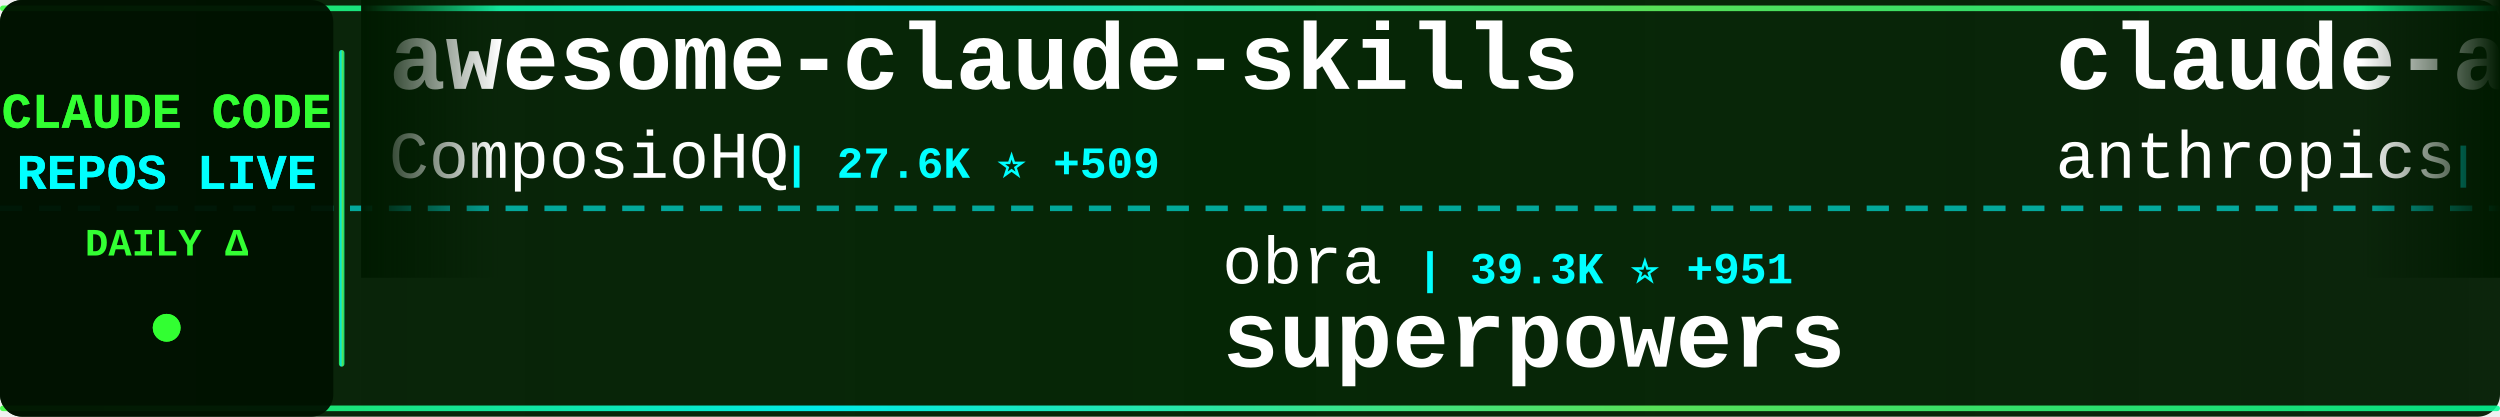
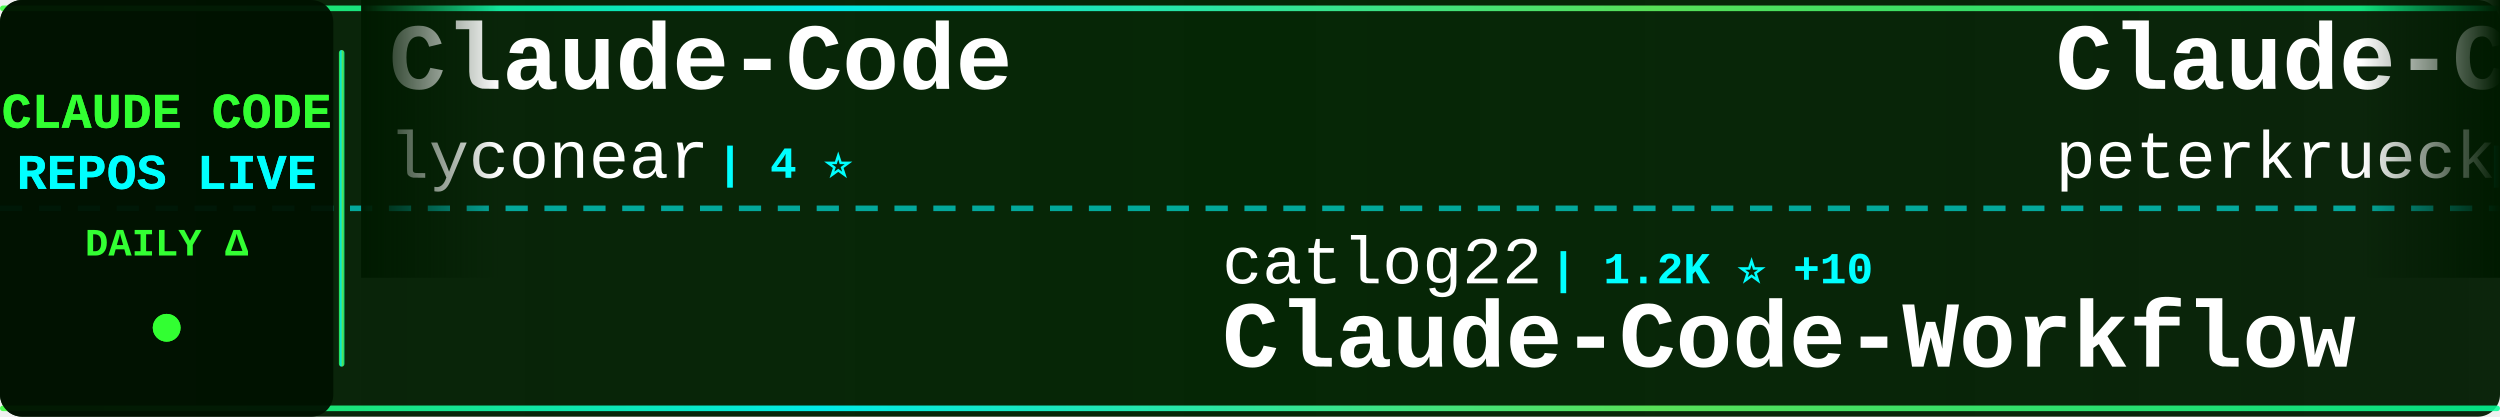
<svg xmlns="http://www.w3.org/2000/svg" width="900" height="150">
  <defs>
    <linearGradient id="tickerBg" x1="0%" y1="0%" x2="100%" y2="0%">
      <stop offset="0%" style="stop-color:#001a00;stop-opacity:0.95" />
      <stop offset="50%" style="stop-color:#002200;stop-opacity:0.98" />
      <stop offset="100%" style="stop-color:#001a00;stop-opacity:0.95" />
    </linearGradient>
    <linearGradient id="borderGrad" x1="0%" y1="0%" x2="100%" y2="0%">
      <stop offset="0%" style="stop-color:#33ff33;stop-opacity:0.85">
        <animate attributeName="stop-opacity" values="0.85;1;0.85" dur="2s" repeatCount="indefinite" />
      </stop>
      <stop offset="33%" style="stop-color:#00ffff;stop-opacity:0.9">
        <animate attributeName="stop-opacity" values="0.9;1;0.9" dur="2.2s" repeatCount="indefinite" />
      </stop>
      <stop offset="66%" style="stop-color:#66ff66;stop-opacity:0.85">
        <animate attributeName="stop-opacity" values="0.85;1;0.85" dur="1.8s" repeatCount="indefinite" />
      </stop>
      <stop offset="100%" style="stop-color:#00ff99;stop-opacity:0.85">
        <animate attributeName="stop-opacity" values="0.85;1;0.85" dur="2s" repeatCount="indefinite" />
      </stop>
    </linearGradient>
    <filter id="textGlow">
      <feGaussianBlur stdDeviation="0.1" result="coloredBlur" />
      <feMerge>
        <feMergeNode in="coloredBlur" />
        <feMergeNode in="SourceGraphic" />
      </feMerge>
    </filter>
    <filter id="metricGlow">
      <feGaussianBlur stdDeviation="0.2" result="coloredBlur" />
      <feMerge>
        <feMergeNode in="coloredBlur" />
        <feMergeNode in="SourceGraphic" />
      </feMerge>
    </filter>
    <linearGradient id="leftFade" x1="0%" y1="0%" x2="100%" y2="0%">
      <stop offset="0%" style="stop-color:#001a00;stop-opacity:1" />
      <stop offset="100%" style="stop-color:#001a00;stop-opacity:0" />
    </linearGradient>
    <linearGradient id="rightFade" x1="0%" y1="0%" x2="100%" y2="0%">
      <stop offset="0%" style="stop-color:#001a00;stop-opacity:0" />
      <stop offset="100%" style="stop-color:#001a00;stop-opacity:1" />
    </linearGradient>
  </defs>
  <rect width="900" height="150" fill="url(#tickerBg)" rx="8" />
  <rect x="0" y="2" width="900" height="2" fill="url(#borderGrad)" rx="1" />
  <rect x="0" y="146" width="900" height="2" fill="url(#borderGrad)" rx="1" />
  <line x1="0" y1="75" x2="900" y2="75" stroke="#00ffff" stroke-width="2" stroke-dasharray="8 6" opacity="0.6" />
  <rect x="0" y="0" width="120" height="150" fill="#001100" opacity="0.95" rx="8" />
  <text x="60" y="46" font-family="'Courier New', monospace" font-size="18" font-weight="bold" fill="#33ff33" text-anchor="middle" filter="url(#textGlow)">
    CLAUDE CODE
  </text>
  <text x="60" y="68" font-family="'Courier New', monospace" font-size="18" font-weight="bold" fill="#00ffff" text-anchor="middle" filter="url(#textGlow)">
    REPOS LIVE
  </text>
  <text x="60" y="92" font-family="'Courier New', monospace" font-size="14" font-weight="bold" fill="#33ff33" text-anchor="middle">
    DAILY Δ
  </text>
  <circle cx="60" cy="118" r="5" fill="#33ff33" filter="url(#metricGlow)">
    <animate attributeName="r" values="4;6;4" dur="1.5s" repeatCount="indefinite" />
    <animate attributeName="opacity" values="0.6;1;0.6" dur="1.5s" repeatCount="indefinite" />
  </circle>
  <rect x="122" y="18" width="2" height="114" fill="url(#borderGrad)" rx="1" />
  <clipPath id="tickerClip">
    <rect x="130" y="0" width="770" height="150" />
  </clipPath>
  <g clip-path="url(#tickerClip)">
    <g id="tickerItems">
      <animateTransform attributeName="transform" attributeType="XML" type="translate" from="0 0" to="-3000 0" dur="54s" repeatCount="indefinite" />
      <g transform="translate(0, 0)">
-         <text x="140" y="32" font-family="'Courier New', monospace" font-size="34" font-weight="bold" fill="#ffffff">awesome-claude-skills</text>
-         <text x="140" y="64" font-family="'Courier New', monospace" font-size="24" font-weight="normal" fill="#ffffff" opacity="1.0">ComposioHQ</text>
-         <text x="282" y="64" font-family="'Courier New', monospace" font-size="16" font-weight="bold" fill="#00ffff"> | 27.6K ⭐ +509</text>
+         <text x="140" y="32" font-family="'Courier New', monospace" font-size="34" font-weight="bold" fill="#ffffff">Claude-Code</text>
+         <text x="140" y="64" font-family="'Courier New', monospace" font-size="24" font-weight="normal" fill="#ffffff" opacity="1.0">lyconear</text>
+         <text x="258" y="64" font-family="'Courier New', monospace" font-size="16" font-weight="bold" fill="#00ffff"> | 4 ⭐</text>
      </g>
      <g transform="translate(300, 0)">
-         <text x="140" y="102" font-family="'Courier New', monospace" font-size="24" font-weight="normal" fill="#ffffff" opacity="1.0">obra</text>
-         <text x="210" y="102" font-family="'Courier New', monospace" font-size="16" font-weight="bold" fill="#00ffff"> | 39.3K ⭐ +951</text>
-         <text x="140" y="132" font-family="'Courier New', monospace" font-size="34" font-weight="bold" fill="#ffffff">superpowers</text>
+         <text x="140" y="102" font-family="'Courier New', monospace" font-size="24" font-weight="normal" fill="#ffffff" opacity="1.0">catlog22</text>
+         <text x="258" y="102" font-family="'Courier New', monospace" font-size="16" font-weight="bold" fill="#00ffff"> | 1.2K ⭐ +10</text>
+         <text x="140" y="132" font-family="'Courier New', monospace" font-size="34" font-weight="bold" fill="#ffffff">Claude-Code-Workflow</text>
      </g>
      <g transform="translate(600, 0)">
-         <text x="140" y="32" font-family="'Courier New', monospace" font-size="34" font-weight="bold" fill="#ffffff">claude-agent-sdk-python</text>
-         <text x="140" y="64" font-family="'Courier New', monospace" font-size="24" font-weight="normal" fill="#ffffff" opacity="1.0">anthropics</text>
-         <text x="282" y="64" font-family="'Courier New', monospace" font-size="16" font-weight="bold" fill="#00ffff"> | 4.4K ⭐ +20</text>
+         <text x="140" y="32" font-family="'Courier New', monospace" font-size="34" font-weight="bold" fill="#ffffff">Claude-Code-Development-...</text>
+         <text x="140" y="64" font-family="'Courier New', monospace" font-size="24" font-weight="normal" fill="#ffffff" opacity="1.0">peterkrueck</text>
+         <text x="294" y="64" font-family="'Courier New', monospace" font-size="16" font-weight="bold" fill="#00ffff"> | 1.3K ⭐</text>
      </g>
      <g transform="translate(900, 0)">
-         <text x="140" y="102" font-family="'Courier New', monospace" font-size="24" font-weight="normal" fill="#ffffff" opacity="1.0">Njengah</text>
-         <text x="246" y="102" font-family="'Courier New', monospace" font-size="16" font-weight="bold" fill="#00ffff"> | 1.2K ⭐ +6</text>
-         <text x="140" y="132" font-family="'Courier New', monospace" font-size="34" font-weight="bold" fill="#ffffff">claude-code-cheat-sheet</text>
+         <text x="140" y="102" font-family="'Courier New', monospace" font-size="24" font-weight="normal" fill="#ffffff" opacity="1.0">steipete</text>
+         <text x="258" y="102" font-family="'Courier New', monospace" font-size="16" font-weight="bold" fill="#00ffff"> | 1.0K ⭐ +6</text>
+         <text x="140" y="132" font-family="'Courier New', monospace" font-size="34" font-weight="bold" fill="#ffffff">claude-code-mcp</text>
      </g>
      <g transform="translate(1200, 0)">
-         <text x="140" y="32" font-family="'Courier New', monospace" font-size="34" font-weight="bold" fill="#ffffff">claude-agent-sdk-demos</text>
-         <text x="140" y="64" font-family="'Courier New', monospace" font-size="24" font-weight="normal" fill="#ffffff" opacity="1.0">anthropics</text>
-         <text x="282" y="64" font-family="'Courier New', monospace" font-size="16" font-weight="bold" fill="#00ffff"> | 1.3K ⭐ +9</text>
+         <text x="140" y="32" font-family="'Courier New', monospace" font-size="34" font-weight="bold" fill="#ffffff">antigravity-awesome-skil...</text>
+         <text x="140" y="64" font-family="'Courier New', monospace" font-size="24" font-weight="normal" fill="#ffffff" opacity="1.0">sickn33</text>
+         <text x="246" y="64" font-family="'Courier New', monospace" font-size="16" font-weight="bold" fill="#00ffff"> | 5.2K ⭐ +449</text>
      </g>
      <g transform="translate(1500, 0)">
-         <text x="140" y="102" font-family="'Courier New', monospace" font-size="24" font-weight="normal" fill="#ffffff" opacity="1.0">zebbern</text>
-         <text x="246" y="102" font-family="'Courier New', monospace" font-size="16" font-weight="bold" fill="#00ffff"> | 3.2K ⭐ +8</text>
-         <text x="140" y="132" font-family="'Courier New', monospace" font-size="34" font-weight="bold" fill="#ffffff">claude-code-guide</text>
+         <text x="140" y="102" font-family="'Courier New', monospace" font-size="24" font-weight="normal" fill="#ffffff" opacity="1.0">BloopAI</text>
+         <text x="246" y="102" font-family="'Courier New', monospace" font-size="16" font-weight="bold" fill="#00ffff"> | 19.6K ⭐ +145</text>
+         <text x="140" y="132" font-family="'Courier New', monospace" font-size="34" font-weight="bold" fill="#ffffff">vibe-kanban</text>
      </g>
      <g transform="translate(1800, 0)">
-         <text x="140" y="32" font-family="'Courier New', monospace" font-size="34" font-weight="bold" fill="#ffffff">claude-code-infrastructu...</text>
-         <text x="140" y="64" font-family="'Courier New', monospace" font-size="24" font-weight="normal" fill="#ffffff" opacity="1.0">diet103</text>
-         <text x="246" y="64" font-family="'Courier New', monospace" font-size="16" font-weight="bold" fill="#00ffff"> | 8.7K ⭐ +13</text>
+         <text x="140" y="32" font-family="'Courier New', monospace" font-size="34" font-weight="bold" fill="#ffffff">claude-code-demo</text>
+         <text x="140" y="64" font-family="'Courier New', monospace" font-size="24" font-weight="normal" fill="#ffffff" opacity="1.0">gurusup</text>
+         <text x="246" y="64" font-family="'Courier New', monospace" font-size="16" font-weight="bold" fill="#00ffff"> | 71 ⭐</text>
      </g>
      <g transform="translate(2100, 0)">
-         <text x="140" y="102" font-family="'Courier New', monospace" font-size="24" font-weight="normal" fill="#ffffff" opacity="1.0">alirezarezvani</text>
-         <text x="330" y="102" font-family="'Courier New', monospace" font-size="16" font-weight="bold" fill="#00ffff"> | 465 ⭐ +7</text>
-         <text x="140" y="132" font-family="'Courier New', monospace" font-size="34" font-weight="bold" fill="#ffffff">claude-code-tresor</text>
+         <text x="140" y="102" font-family="'Courier New', monospace" font-size="24" font-weight="normal" fill="#ffffff" opacity="1.0">edmund-io</text>
+         <text x="270" y="102" font-family="'Courier New', monospace" font-size="16" font-weight="bold" fill="#00ffff"> | 1.1K ⭐ +8</text>
+         <text x="140" y="132" font-family="'Courier New', monospace" font-size="34" font-weight="bold" fill="#ffffff">edmunds-claude-code</text>
      </g>
      <g transform="translate(2400, 0)">
-         <text x="140" y="32" font-family="'Courier New', monospace" font-size="34" font-weight="bold" fill="#ffffff">claude-code.nvim</text>
-         <text x="140" y="64" font-family="'Courier New', monospace" font-size="24" font-weight="normal" fill="#ffffff" opacity="1.0">greggh</text>
-         <text x="234" y="64" font-family="'Courier New', monospace" font-size="16" font-weight="bold" fill="#00ffff"> | 1.8K ⭐ +2</text>
+         <text x="140" y="32" font-family="'Courier New', monospace" font-size="34" font-weight="bold" fill="#ffffff">claude-code-tresor</text>
+         <text x="140" y="64" font-family="'Courier New', monospace" font-size="24" font-weight="normal" fill="#ffffff" opacity="1.0">alirezarezvani</text>
+         <text x="330" y="64" font-family="'Courier New', monospace" font-size="16" font-weight="bold" fill="#00ffff"> | 467 ⭐ +9</text>
      </g>
      <g transform="translate(2700, 0)">
-         <text x="140" y="102" font-family="'Courier New', monospace" font-size="24" font-weight="normal" fill="#ffffff" opacity="1.0">rizethereum</text>
-         <text x="294" y="102" font-family="'Courier New', monospace" font-size="16" font-weight="bold" fill="#00ffff"> | 1.7K ⭐ +1</text>
-         <text x="140" y="132" font-family="'Courier New', monospace" font-size="34" font-weight="bold" fill="#ffffff">claude-code-requirements...</text>
+         <text x="140" y="102" font-family="'Courier New', monospace" font-size="24" font-weight="normal" fill="#ffffff" opacity="1.0">darcyegb</text>
+         <text x="258" y="102" font-family="'Courier New', monospace" font-size="16" font-weight="bold" fill="#00ffff"> | 500 ⭐ +2</text>
+         <text x="140" y="132" font-family="'Courier New', monospace" font-size="34" font-weight="bold" fill="#ffffff">ClaudeCodeAgents</text>
      </g>
      <g transform="translate(3000, 0)">
-         <text x="140" y="32" font-family="'Courier New', monospace" font-size="34" font-weight="bold" fill="#ffffff">awesome-claude-skills</text>
-         <text x="140" y="64" font-family="'Courier New', monospace" font-size="24" font-weight="normal" fill="#ffffff" opacity="1.0">ComposioHQ</text>
-         <text x="282" y="64" font-family="'Courier New', monospace" font-size="16" font-weight="bold" fill="#00ffff"> | 27.6K ⭐ +509</text>
+         <text x="140" y="32" font-family="'Courier New', monospace" font-size="34" font-weight="bold" fill="#ffffff">Claude-Code</text>
+         <text x="140" y="64" font-family="'Courier New', monospace" font-size="24" font-weight="normal" fill="#ffffff" opacity="1.0">lyconear</text>
+         <text x="258" y="64" font-family="'Courier New', monospace" font-size="16" font-weight="bold" fill="#00ffff"> | 4 ⭐</text>
      </g>
      <g transform="translate(3300, 0)">
-         <text x="140" y="102" font-family="'Courier New', monospace" font-size="24" font-weight="normal" fill="#ffffff" opacity="1.0">obra</text>
-         <text x="210" y="102" font-family="'Courier New', monospace" font-size="16" font-weight="bold" fill="#00ffff"> | 39.3K ⭐ +951</text>
-         <text x="140" y="132" font-family="'Courier New', monospace" font-size="34" font-weight="bold" fill="#ffffff">superpowers</text>
+         <text x="140" y="102" font-family="'Courier New', monospace" font-size="24" font-weight="normal" fill="#ffffff" opacity="1.0">catlog22</text>
+         <text x="258" y="102" font-family="'Courier New', monospace" font-size="16" font-weight="bold" fill="#00ffff"> | 1.2K ⭐ +10</text>
+         <text x="140" y="132" font-family="'Courier New', monospace" font-size="34" font-weight="bold" fill="#ffffff">Claude-Code-Workflow</text>
      </g>
      <g transform="translate(3600, 0)">
-         <text x="140" y="32" font-family="'Courier New', monospace" font-size="34" font-weight="bold" fill="#ffffff">claude-agent-sdk-python</text>
-         <text x="140" y="64" font-family="'Courier New', monospace" font-size="24" font-weight="normal" fill="#ffffff" opacity="1.0">anthropics</text>
-         <text x="282" y="64" font-family="'Courier New', monospace" font-size="16" font-weight="bold" fill="#00ffff"> | 4.4K ⭐ +20</text>
+         <text x="140" y="32" font-family="'Courier New', monospace" font-size="34" font-weight="bold" fill="#ffffff">Claude-Code-Development-...</text>
+         <text x="140" y="64" font-family="'Courier New', monospace" font-size="24" font-weight="normal" fill="#ffffff" opacity="1.0">peterkrueck</text>
+         <text x="294" y="64" font-family="'Courier New', monospace" font-size="16" font-weight="bold" fill="#00ffff"> | 1.3K ⭐</text>
      </g>
      <g transform="translate(3900, 0)">
-         <text x="140" y="102" font-family="'Courier New', monospace" font-size="24" font-weight="normal" fill="#ffffff" opacity="1.0">Njengah</text>
-         <text x="246" y="102" font-family="'Courier New', monospace" font-size="16" font-weight="bold" fill="#00ffff"> | 1.2K ⭐ +6</text>
-         <text x="140" y="132" font-family="'Courier New', monospace" font-size="34" font-weight="bold" fill="#ffffff">claude-code-cheat-sheet</text>
+         <text x="140" y="102" font-family="'Courier New', monospace" font-size="24" font-weight="normal" fill="#ffffff" opacity="1.0">steipete</text>
+         <text x="258" y="102" font-family="'Courier New', monospace" font-size="16" font-weight="bold" fill="#00ffff"> | 1.0K ⭐ +6</text>
+         <text x="140" y="132" font-family="'Courier New', monospace" font-size="34" font-weight="bold" fill="#ffffff">claude-code-mcp</text>
      </g>
    </g>
  </g>
  <rect x="130" y="0" width="50" height="100" fill="url(#leftFade)" />
  <rect x="850" y="0" width="50" height="100" fill="url(#rightFade)" />
</svg>
